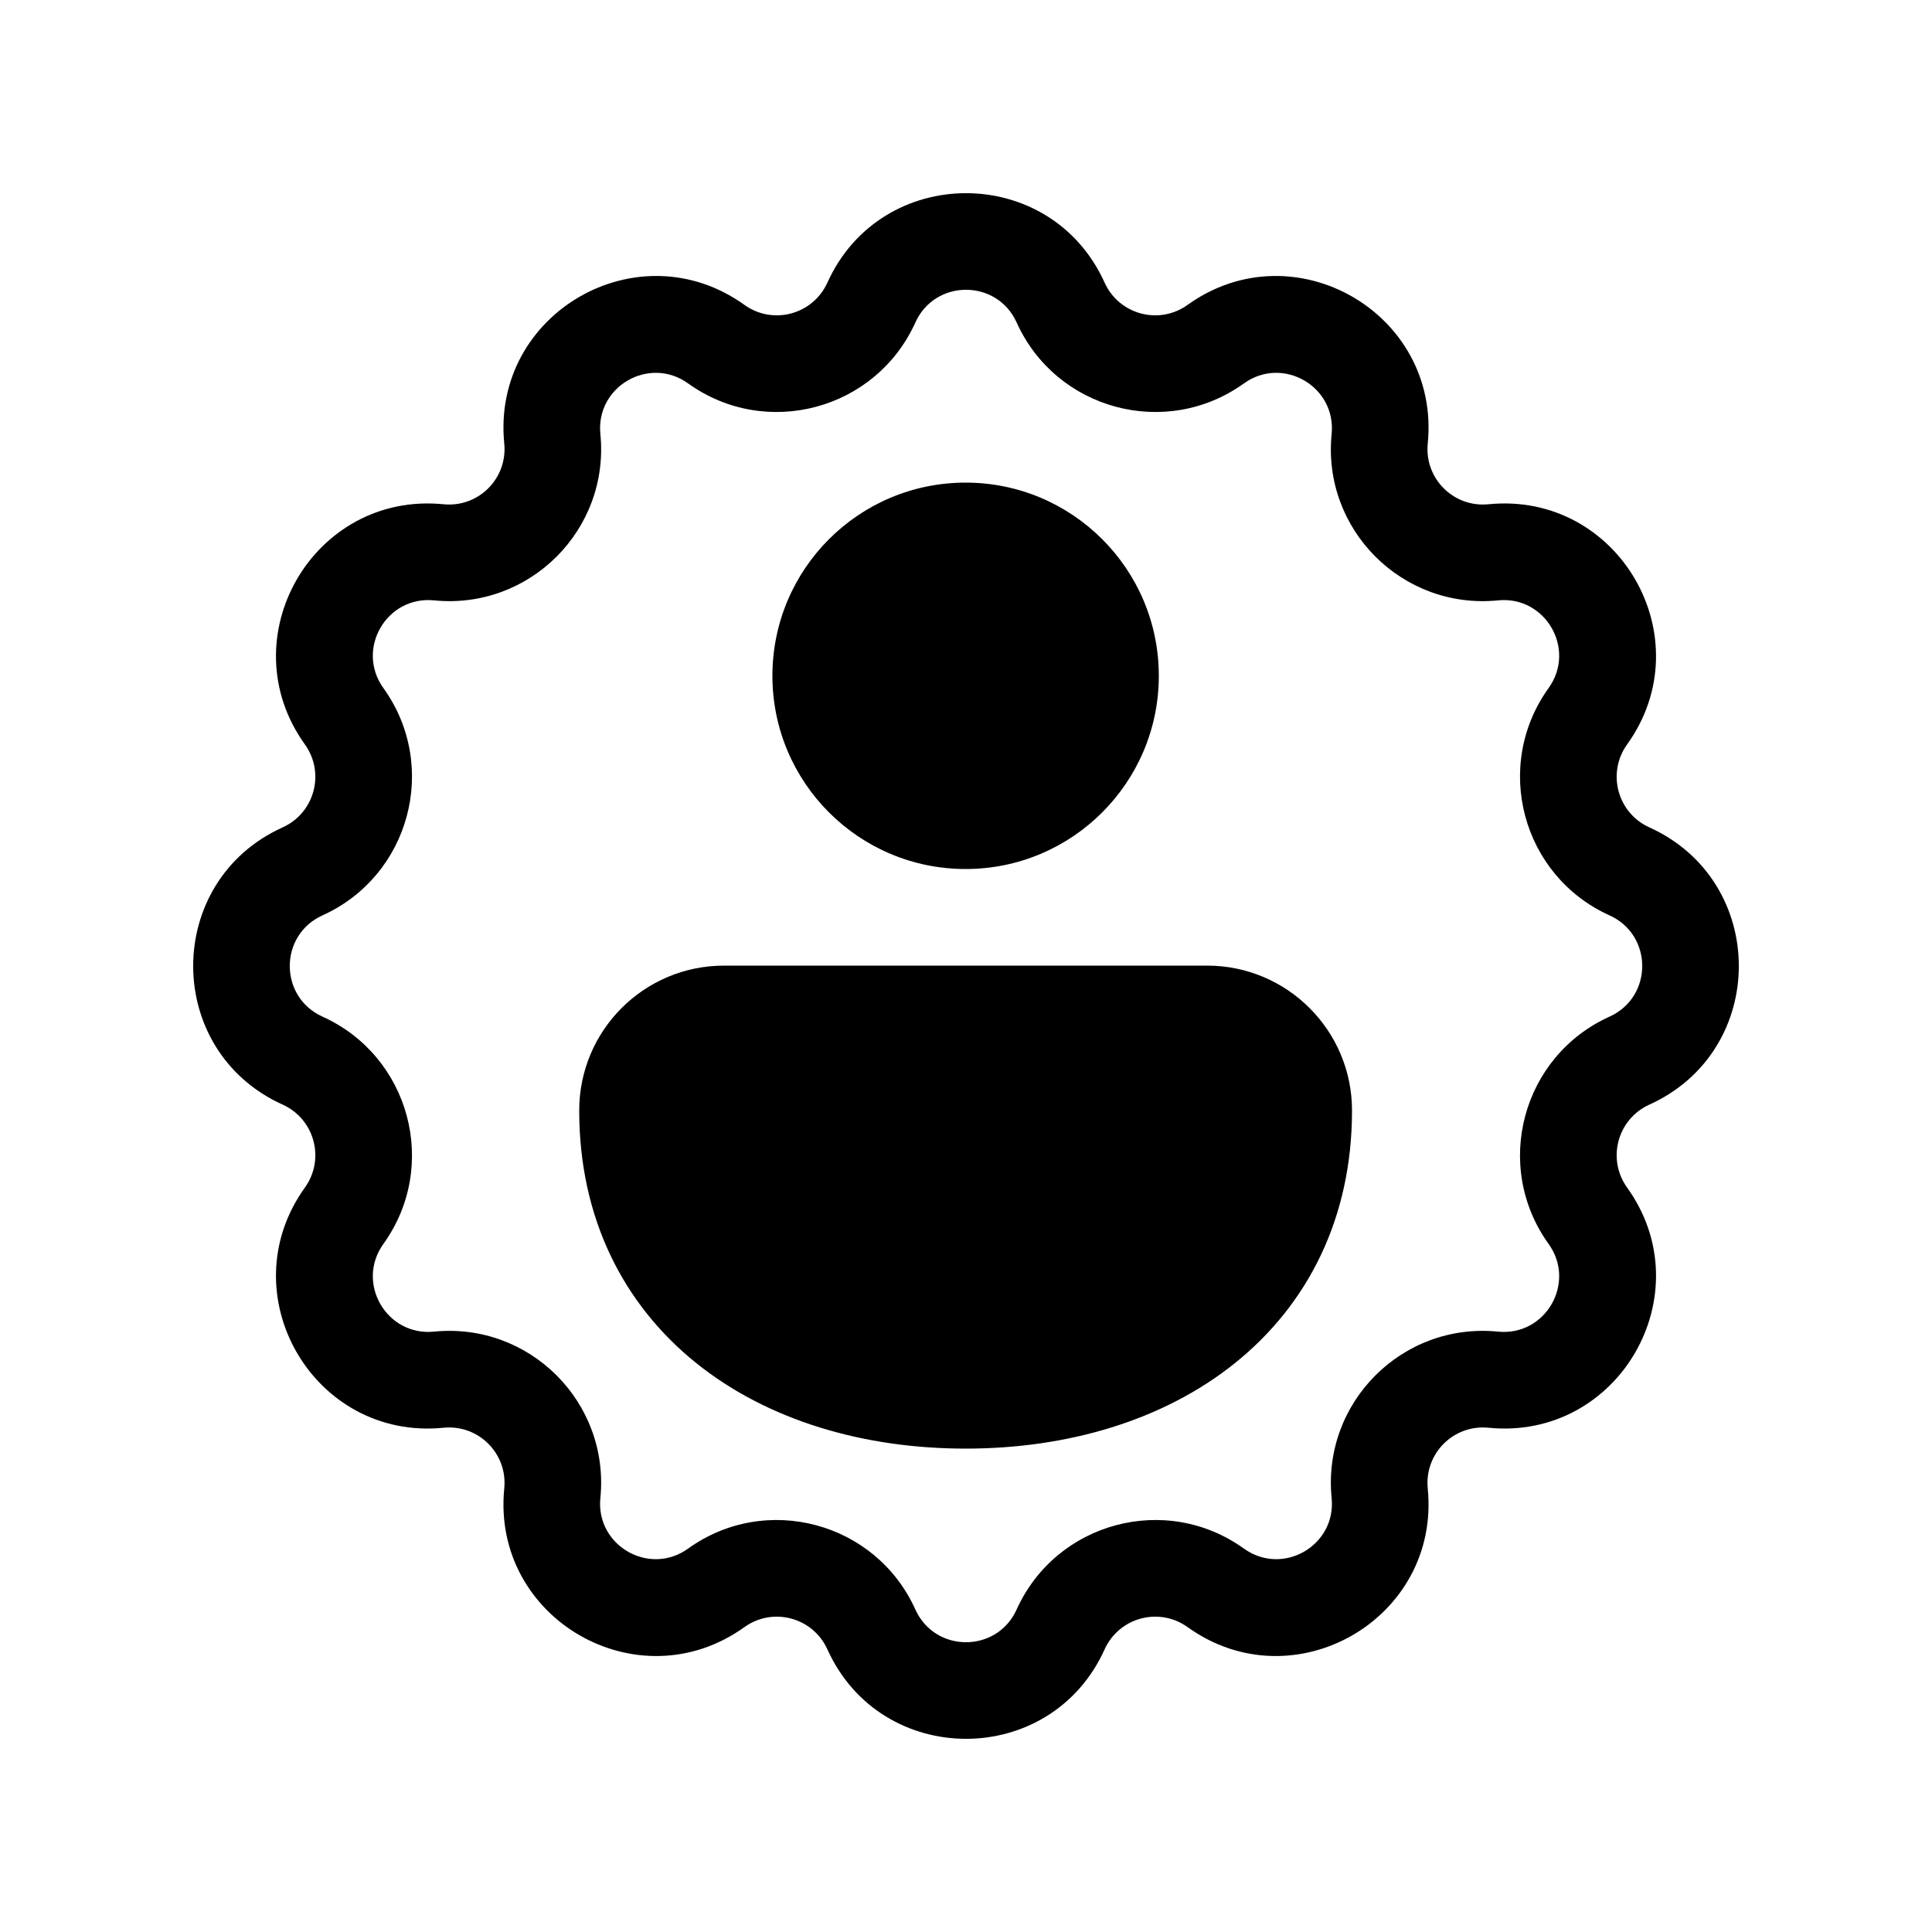
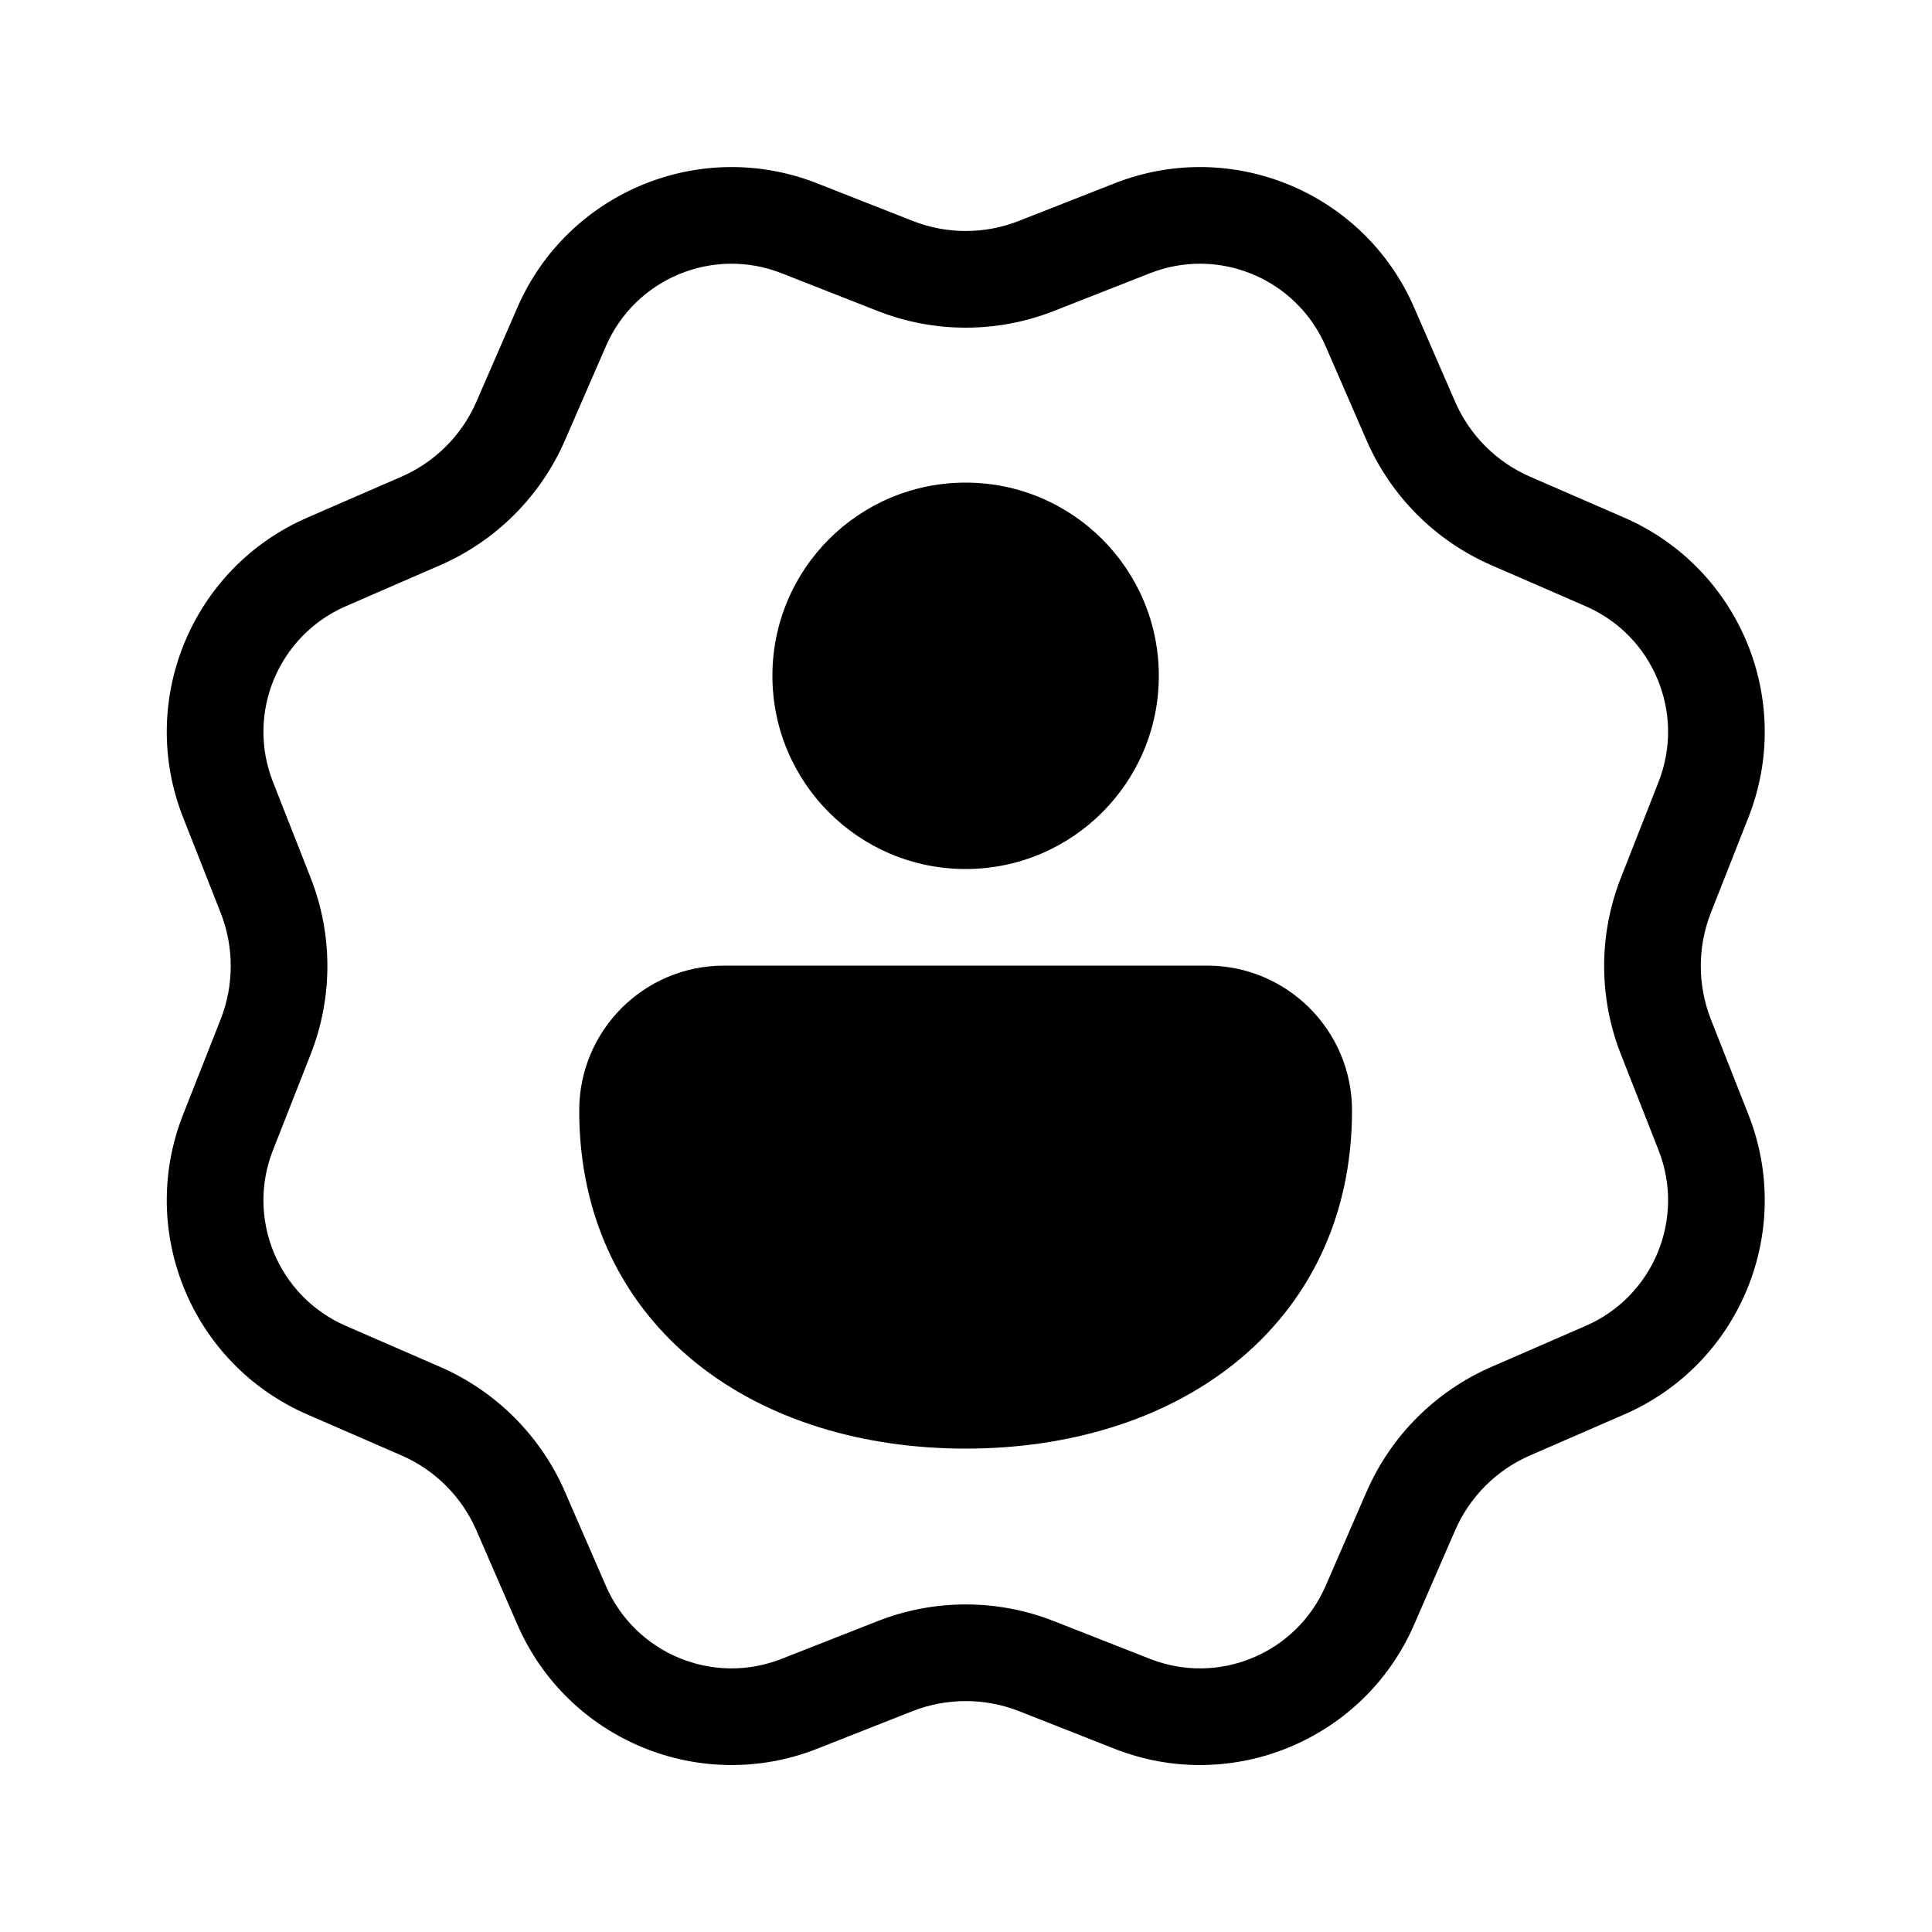
<svg xmlns="http://www.w3.org/2000/svg" viewBox="0 0 20 20" fill="none">
-   <path d="M7.996 6.996C7.996 5.891 8.891 4.996 9.996 4.996C11.1 4.996 11.996 5.891 11.996 6.996C11.996 8.1 11.1 8.996 9.996 8.996C8.891 8.996 7.996 8.1 7.996 6.996ZM7.496 9.996L12.496 9.996C13.324 9.996 13.996 10.667 13.996 11.496C13.996 12.612 13.537 13.506 12.784 14.111C12.042 14.706 11.049 14.996 9.996 14.996C8.943 14.996 7.949 14.706 7.208 14.111C6.455 13.506 5.996 12.612 5.996 11.496C5.996 10.667 6.667 9.996 7.496 9.996ZM11.435 2.926C10.877 1.691 9.123 1.691 8.565 2.926C8.415 3.257 8.001 3.368 7.706 3.156C6.605 2.366 5.086 3.243 5.22 4.591C5.256 4.953 4.953 5.256 4.591 5.22C3.243 5.086 2.366 6.605 3.156 7.706C3.368 8.001 3.257 8.415 2.926 8.565C1.691 9.123 1.691 10.877 2.926 11.435C3.257 11.585 3.368 11.999 3.156 12.294C2.366 13.395 3.243 14.914 4.591 14.78C4.953 14.744 5.256 15.047 5.22 15.409C5.086 16.757 6.605 17.634 7.706 16.844C8.001 16.632 8.415 16.743 8.565 17.074C9.123 18.309 10.877 18.309 11.435 17.074C11.585 16.743 11.999 16.632 12.294 16.844C13.395 17.634 14.914 16.757 14.78 15.409C14.744 15.047 15.047 14.744 15.409 14.78C16.757 14.914 17.634 13.395 16.844 12.294C16.632 11.999 16.743 11.585 17.074 11.435C18.309 10.877 18.309 9.123 17.074 8.565C16.743 8.415 16.632 8.001 16.844 7.706C17.634 6.605 16.757 5.086 15.409 5.22C15.047 5.256 14.744 4.953 14.78 4.591C14.914 3.243 13.395 2.366 12.294 3.156C11.999 3.368 11.585 3.257 11.435 2.926ZM9.476 3.338C9.68 2.887 10.32 2.887 10.524 3.338C10.933 4.244 12.07 4.549 12.877 3.969C13.279 3.68 13.834 4 13.785 4.493C13.686 5.482 14.518 6.314 15.508 6.215C16 6.166 16.32 6.721 16.031 7.123C15.451 7.93 15.756 9.067 16.662 9.476C17.113 9.68 17.113 10.32 16.662 10.524C15.756 10.933 15.451 12.07 16.031 12.877C16.32 13.279 16 13.834 15.508 13.785C14.518 13.686 13.686 14.518 13.785 15.508C13.834 16 13.279 16.32 12.877 16.031C12.07 15.451 10.933 15.756 10.524 16.662C10.32 17.113 9.68 17.113 9.476 16.662C9.067 15.756 7.93 15.451 7.123 16.031C6.721 16.32 6.166 16 6.215 15.508C6.314 14.518 5.482 13.686 4.493 13.785C4 13.834 3.68 13.279 3.969 12.877C4.549 12.07 4.244 10.933 3.338 10.524C2.887 10.32 2.887 9.68 3.338 9.476C4.244 9.067 4.549 7.93 3.969 7.123C3.68 6.721 4 6.166 4.493 6.215C5.482 6.314 6.314 5.482 6.215 4.493C6.166 4 6.721 3.68 7.123 3.969C7.93 4.549 9.067 4.244 9.476 3.338Z" fill="currentColor" />
+   <path d="M9.448 2.287L8.459 1.898C7.247 1.421 5.876 1.989 5.356 3.183L4.932 4.158C4.781 4.506 4.503 4.784 4.155 4.935L3.18 5.359C1.986 5.879 1.418 7.25 1.895 8.461L2.285 9.451C2.423 9.804 2.423 10.197 2.285 10.55L1.895 11.539C1.418 12.751 1.986 14.122 3.18 14.642L4.155 15.066C4.503 15.217 4.781 15.495 4.932 15.843L5.356 16.818C5.876 18.012 7.247 18.58 8.459 18.103L9.448 17.713C9.801 17.575 10.194 17.575 10.547 17.713L11.537 18.103C12.748 18.58 14.119 18.012 14.639 16.818L15.063 15.843C15.214 15.495 15.492 15.217 15.84 15.066L16.815 14.642C18.009 14.122 18.577 12.751 18.1 11.539L17.71 10.55C17.572 10.197 17.572 9.804 17.71 9.451L18.1 8.461C18.577 7.25 18.009 5.879 16.815 5.359L15.84 4.935C15.492 4.784 15.214 4.506 15.063 4.158L14.639 3.183C14.119 1.989 12.748 1.421 11.537 1.898L10.547 2.287C10.194 2.426 9.801 2.426 9.448 2.287ZM10.913 3.218L11.903 2.829C12.613 2.549 13.417 2.882 13.722 3.582L14.146 4.557C14.398 5.137 14.861 5.6 15.441 5.852L16.416 6.276C17.116 6.581 17.449 7.385 17.169 8.095L16.78 9.085C16.548 9.673 16.548 10.328 16.78 10.916L17.169 11.906C17.449 12.616 17.116 13.42 16.416 13.725L15.441 14.149C14.861 14.401 14.398 14.864 14.146 15.444L13.722 16.419C13.417 17.119 12.613 17.452 11.903 17.172L10.913 16.783C10.325 16.551 9.67 16.551 9.082 16.783L8.092 17.172C7.382 17.452 6.578 17.119 6.273 16.419L5.849 15.444C5.597 14.864 5.134 14.401 4.554 14.149L3.579 13.725C2.879 13.42 2.546 12.616 2.826 11.906L3.215 10.916C3.447 10.328 3.447 9.673 3.215 9.085L2.826 8.095C2.546 7.385 2.879 6.581 3.579 6.276L4.554 5.852C5.134 5.6 5.597 5.137 5.849 4.557L6.273 3.582C6.578 2.882 7.382 2.549 8.092 2.829L9.082 3.218C9.67 3.45 10.325 3.45 10.913 3.218ZM9.996 4.996C8.891 4.996 7.996 5.891 7.996 6.996C7.996 8.1 8.891 8.996 9.996 8.996C11.1 8.996 11.996 8.1 11.996 6.996C11.996 5.891 11.1 4.996 9.996 4.996ZM12.496 9.996L7.496 9.996C6.667 9.996 5.996 10.667 5.996 11.496C5.996 12.612 6.455 13.506 7.208 14.111C7.949 14.706 8.943 14.996 9.996 14.996C11.049 14.996 12.042 14.706 12.784 14.111C13.537 13.506 13.996 12.612 13.996 11.496C13.996 10.667 13.324 9.996 12.496 9.996Z" fill="currentColor" />
</svg>
